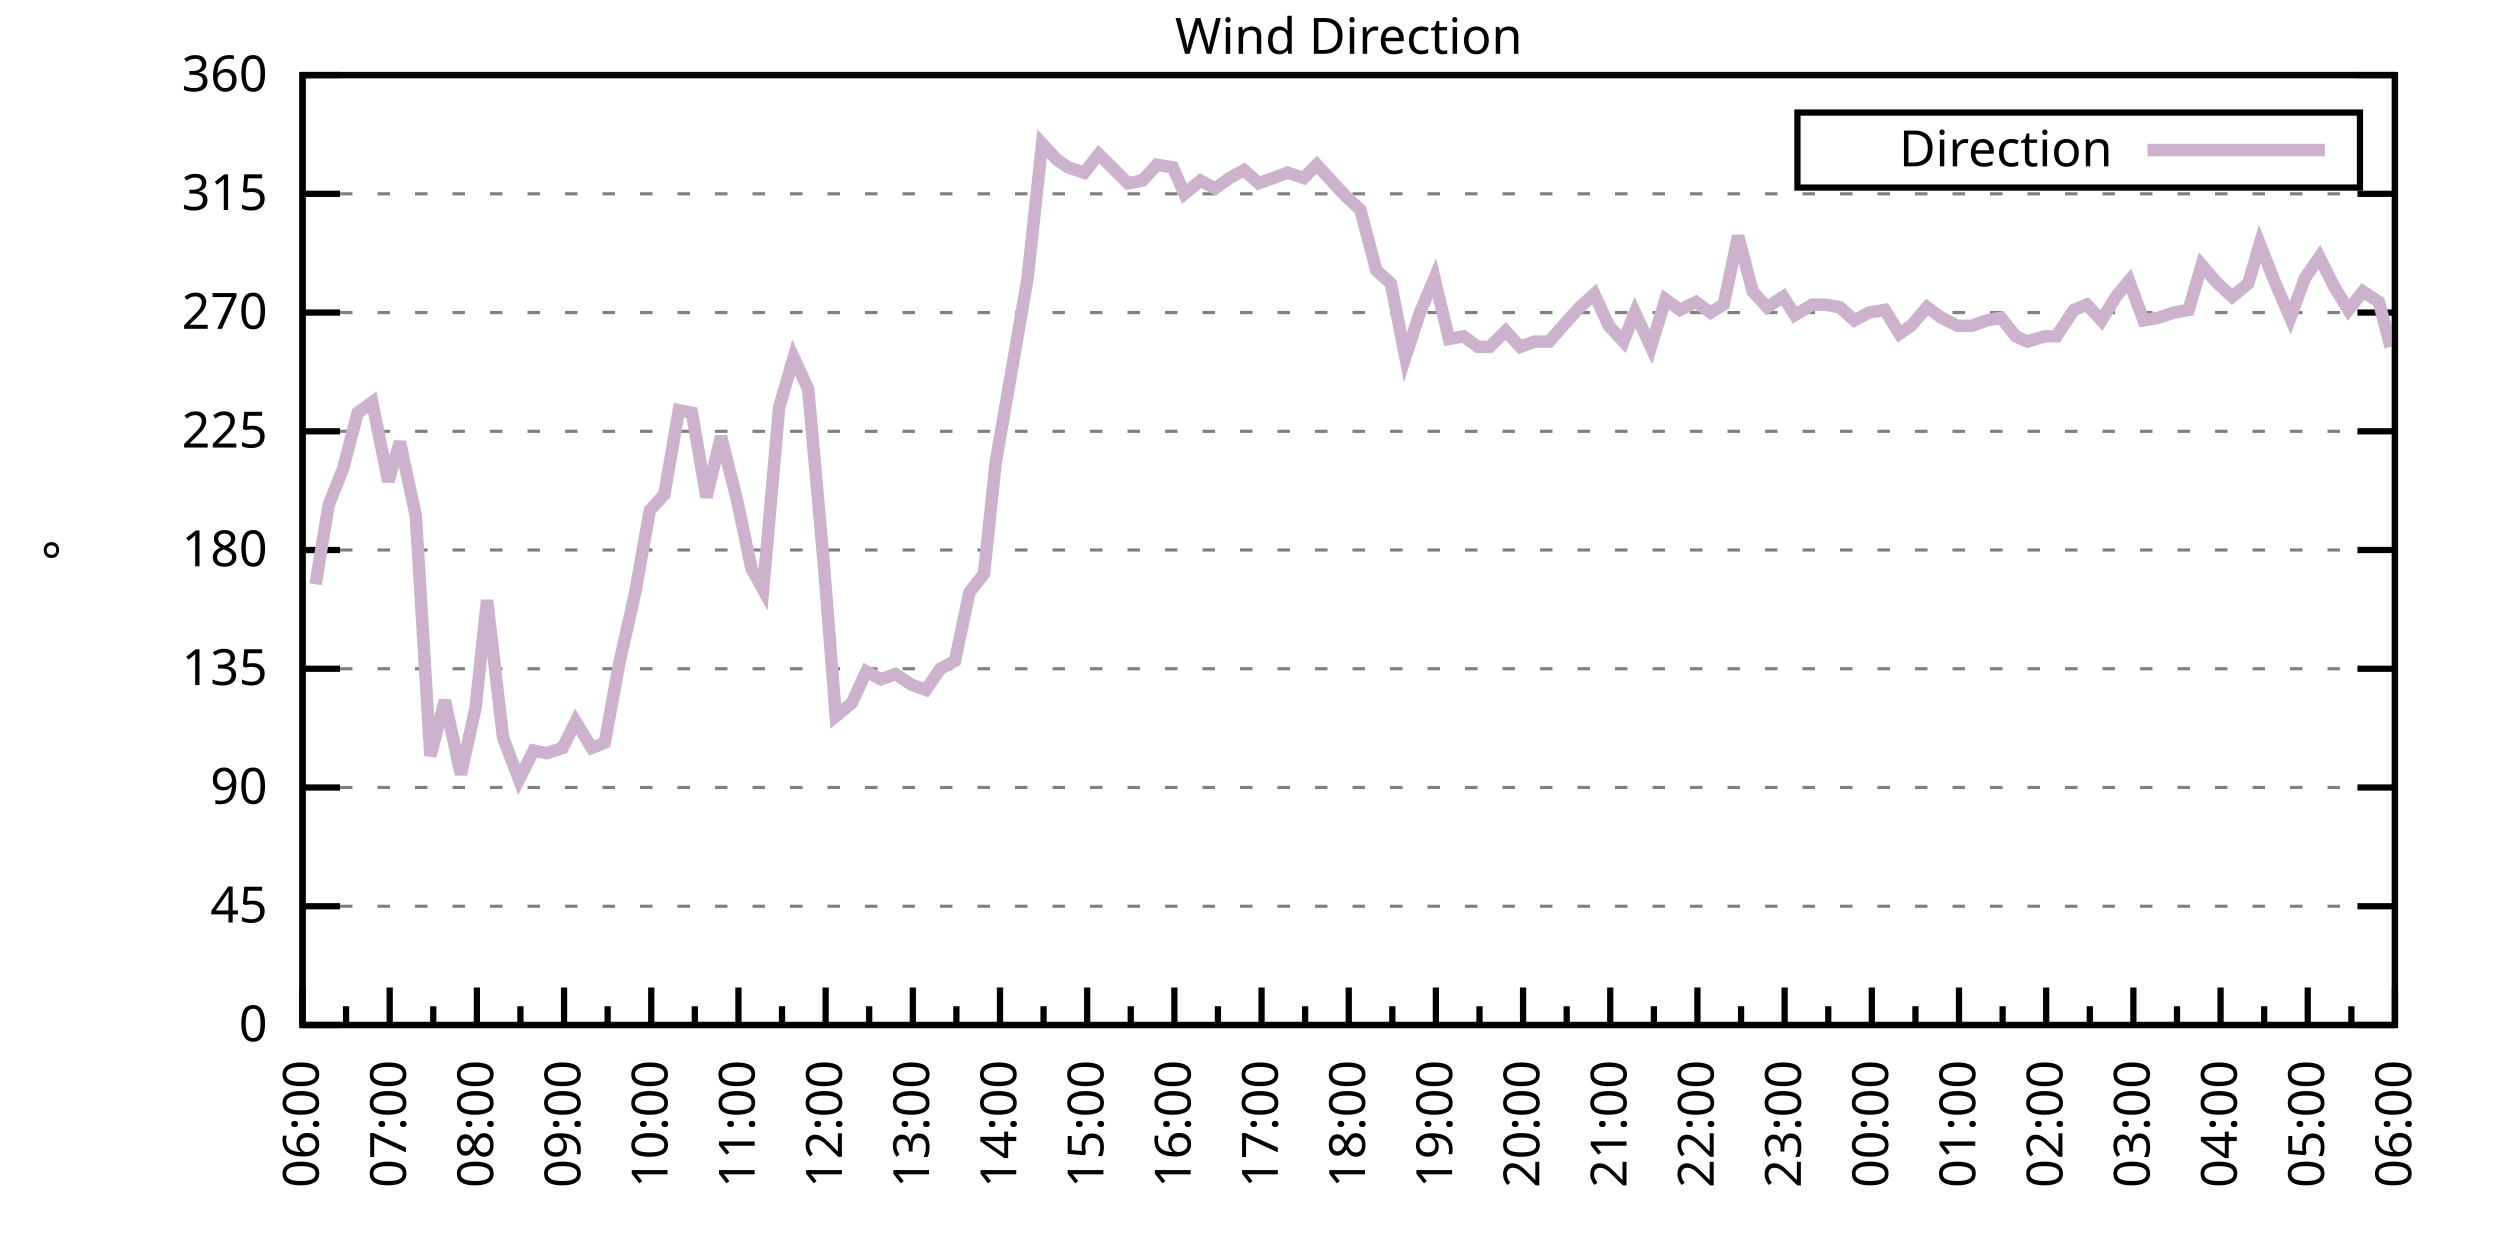
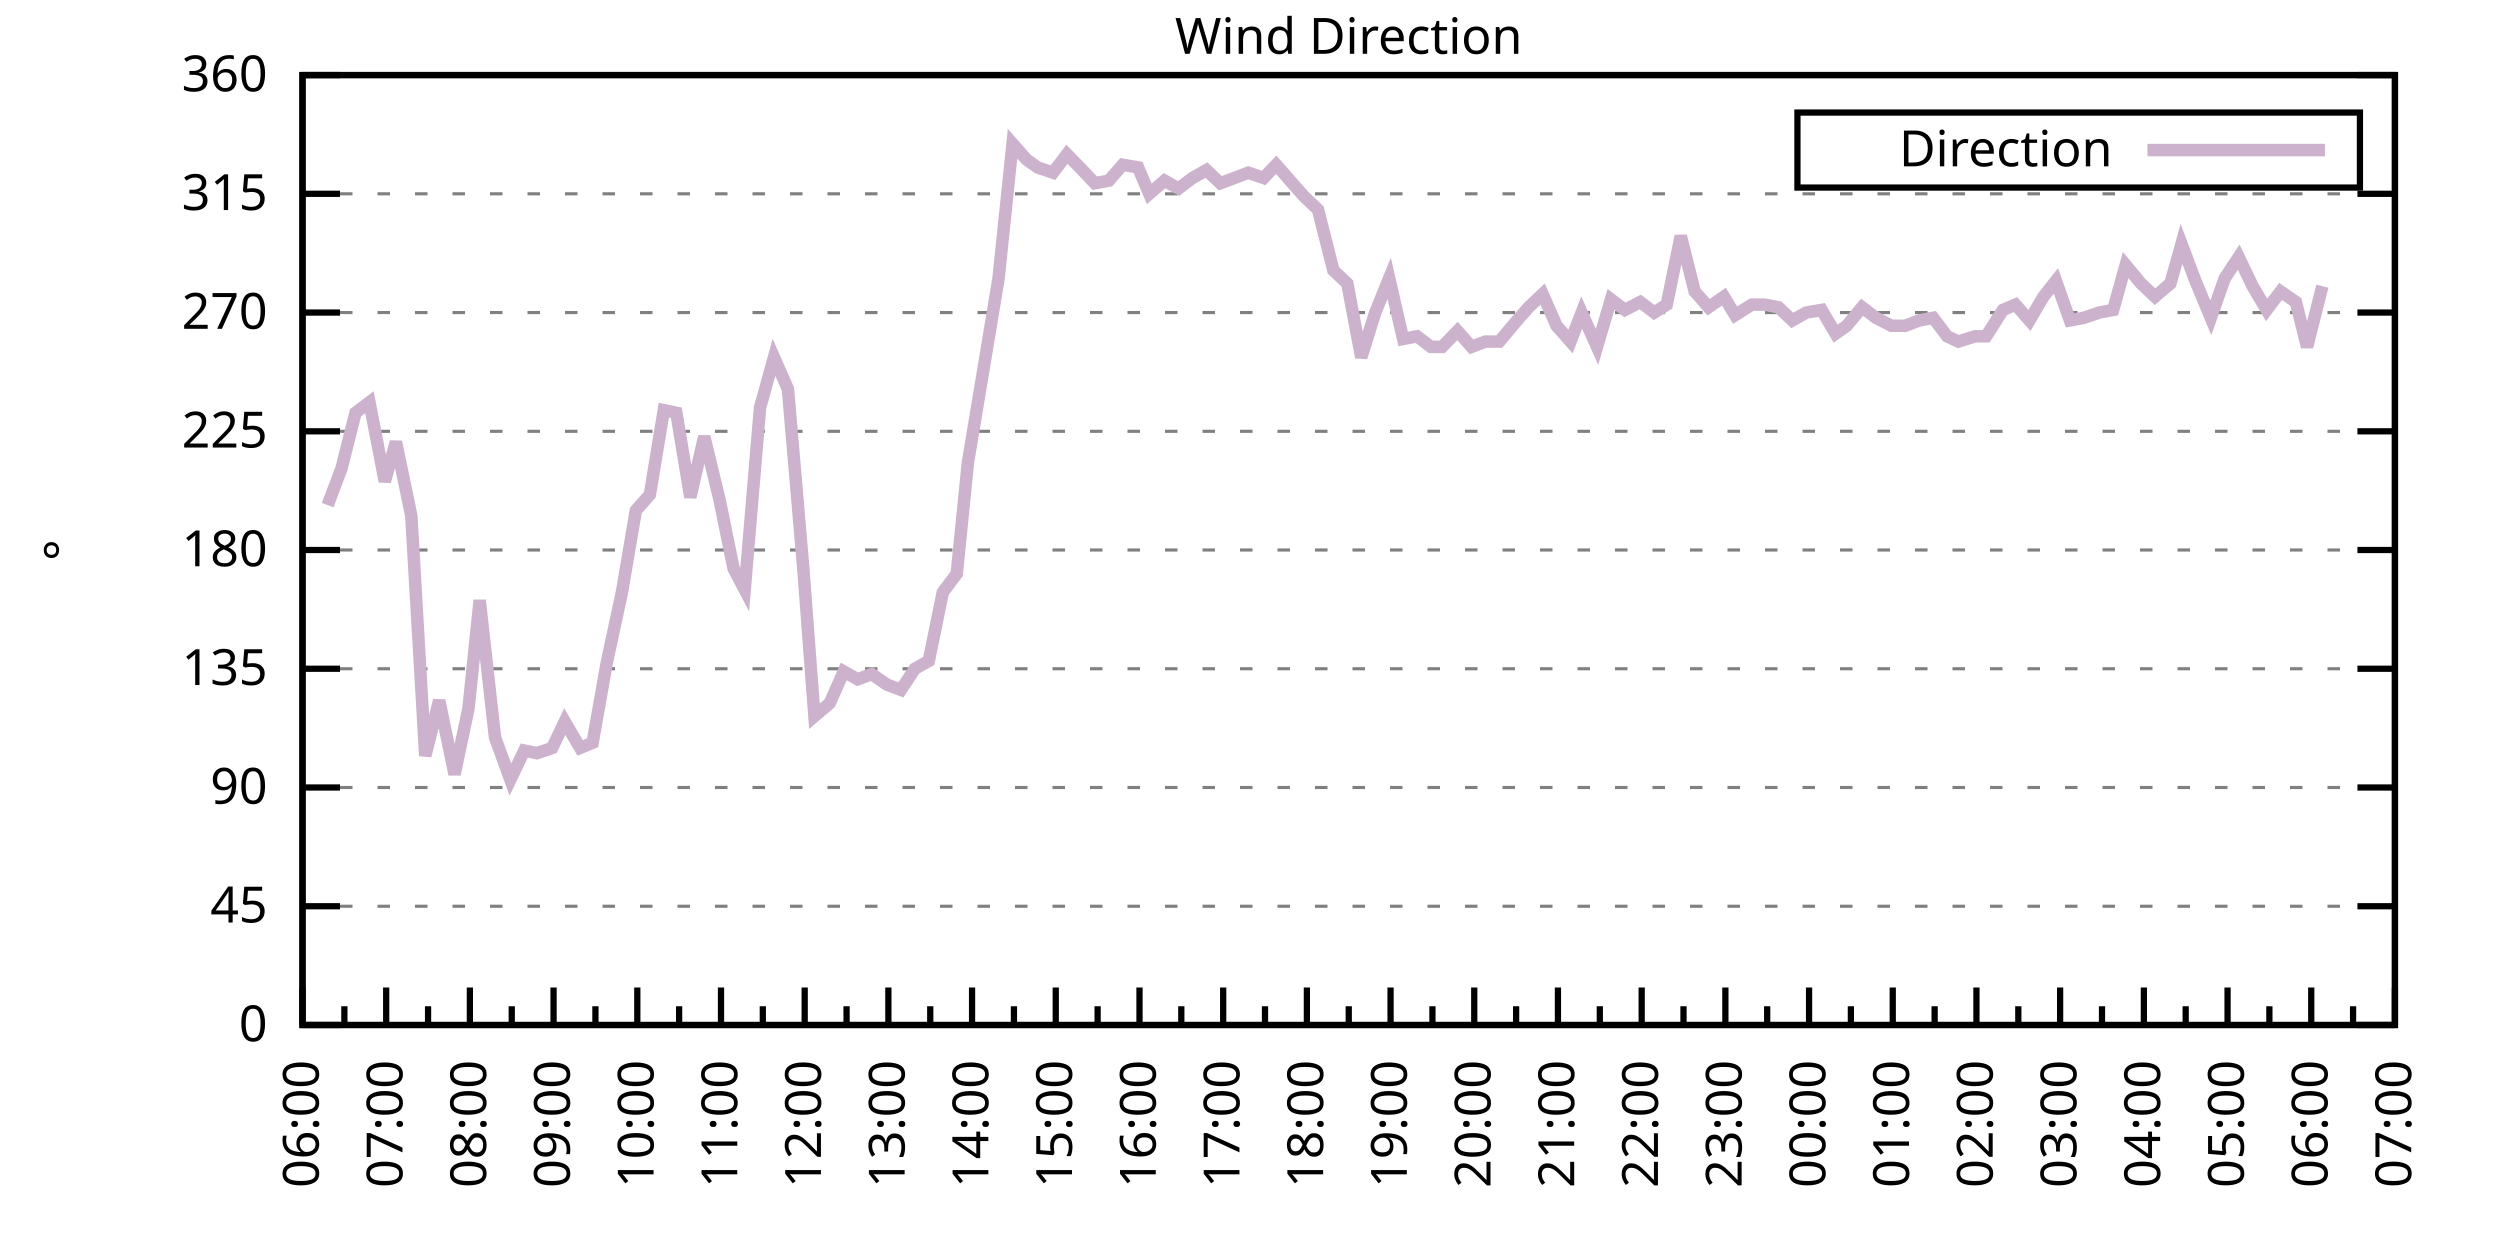
<svg xmlns="http://www.w3.org/2000/svg" xmlns:xlink="http://www.w3.org/1999/xlink" width="400" height="200" viewBox="0 0 400 200">
  <g id="gnuplot_canvas">
    <rect x="0" y="0" width="400" height="200" fill="none" />
    <defs>
      <circle id="gpDot" r="0.5" stroke-width="0.5" stroke="currentColor" />
      <path id="gpPt0" stroke-width="0.333" stroke="currentColor" d="M-1,0 h2 M0,-1 v2" />
      <path id="gpPt1" stroke-width="0.333" stroke="currentColor" d="M-1,-1 L1,1 M1,-1 L-1,1" />
      <path id="gpPt2" stroke-width="0.333" stroke="currentColor" d="M-1,0 L1,0 M0,-1 L0,1 M-1,-1 L1,1 M-1,1 L1,-1" />
      <rect id="gpPt3" stroke-width="0.333" stroke="currentColor" x="-1" y="-1" width="2" height="2" />
      <rect id="gpPt4" stroke-width="0.333" stroke="currentColor" fill="currentColor" x="-1" y="-1" width="2" height="2" />
      <circle id="gpPt5" stroke-width="0.333" stroke="currentColor" cx="0" cy="0" r="1" />
      <use xlink:href="#gpPt5" id="gpPt6" fill="currentColor" stroke="none" />
      <path id="gpPt7" stroke-width="0.333" stroke="currentColor" d="M0,-1.33 L-1.33,0.67 L1.33,0.67 z" />
      <use xlink:href="#gpPt7" id="gpPt8" fill="currentColor" stroke="none" />
      <use xlink:href="#gpPt7" id="gpPt9" stroke="currentColor" transform="rotate(180)" />
      <use xlink:href="#gpPt9" id="gpPt10" fill="currentColor" stroke="none" />
      <use xlink:href="#gpPt3" id="gpPt11" stroke="currentColor" transform="rotate(45)" />
      <use xlink:href="#gpPt11" id="gpPt12" fill="currentColor" stroke="none" />
      <path id="gpPt13" stroke-width="0.333" stroke="currentColor" d="M0,1.330 L1.265,0.411 L0.782,-1.067 L-0.782,-1.076 L-1.265,0.411 z" />
      <use xlink:href="#gpPt13" id="gpPt14" fill="currentColor" stroke="none" />
      <filter id="textbox" filterUnits="objectBoundingBox" x="0" y="0" height="1" width="1">
        <feFlood flood-color="white" flood-opacity="1" result="bgnd" />
        <feComposite in="SourceGraphic" in2="bgnd" operator="atop" />
      </filter>
      <filter id="greybox" filterUnits="objectBoundingBox" x="0" y="0" height="1" width="1">
        <feFlood flood-color="lightgrey" flood-opacity="1" result="grey" />
        <feComposite in="SourceGraphic" in2="grey" operator="atop" />
      </filter>
    </defs>
    <g fill="none" color="white" stroke="currentColor" stroke-width="1.00" stroke-linecap="butt" stroke-linejoin="miter">
</g>
    <g fill="none" color="black" stroke="currentColor" stroke-width="1.00" stroke-linecap="butt" stroke-linejoin="miter">
      <g stroke="none" shape-rendering="crispEdges">
        <polygon fill="rgb(255, 255, 255)" points="48.40,164.00 383.18,164.00 383.18,12.02 48.40,12.02 " />
      </g>
    </g>
    <g fill="none" color="black" stroke="currentColor" stroke-width="1.00" stroke-linecap="butt" stroke-linejoin="miter">
</g>
    <g fill="none" color="black" stroke="black" stroke-width="0.50" stroke-linecap="butt" stroke-linejoin="miter">
</g>
    <g fill="none" color="gray" stroke="currentColor" stroke-width="0.50" stroke-linecap="butt" stroke-linejoin="miter">
      <path stroke="gray" stroke-dasharray="2,4" class="gridline" d="M48.40,164.00 L383.19,164.00  " />
    </g>
    <g fill="none" color="gray" stroke="gray" stroke-width="1.00" stroke-linecap="butt" stroke-linejoin="miter">
</g>
    <g fill="none" color="black" stroke="currentColor" stroke-width="1.00" stroke-linecap="butt" stroke-linejoin="miter">
      <path stroke="black" d="M48.40,164.00 L54.40,164.00 M383.19,164.00 L377.19,164.00  " />
      <g transform="translate(42.80,166.60)" stroke="none" fill="black" font-family="Sans" font-size="8.00" text-anchor="end">
        <text>
          <tspan font-family="Sans"> 0</tspan>
        </text>
      </g>
    </g>
    <g fill="none" color="black" stroke="currentColor" stroke-width="1.00" stroke-linecap="butt" stroke-linejoin="miter">
</g>
    <g fill="none" color="black" stroke="black" stroke-width="0.50" stroke-linecap="butt" stroke-linejoin="miter">
</g>
    <g fill="none" color="gray" stroke="currentColor" stroke-width="0.50" stroke-linecap="butt" stroke-linejoin="miter">
      <path stroke="gray" stroke-dasharray="2,4" class="gridline" d="M48.40,145.00 L383.19,145.00  " />
    </g>
    <g fill="none" color="gray" stroke="gray" stroke-width="1.00" stroke-linecap="butt" stroke-linejoin="miter">
</g>
    <g fill="none" color="black" stroke="currentColor" stroke-width="1.00" stroke-linecap="butt" stroke-linejoin="miter">
      <path stroke="black" d="M48.40,145.00 L54.40,145.00 M383.19,145.00 L377.19,145.00  " />
      <g transform="translate(42.80,147.60)" stroke="none" fill="black" font-family="Sans" font-size="8.00" text-anchor="end">
        <text>
          <tspan font-family="Sans"> 45</tspan>
        </text>
      </g>
    </g>
    <g fill="none" color="black" stroke="currentColor" stroke-width="1.00" stroke-linecap="butt" stroke-linejoin="miter">
</g>
    <g fill="none" color="black" stroke="black" stroke-width="0.50" stroke-linecap="butt" stroke-linejoin="miter">
</g>
    <g fill="none" color="gray" stroke="currentColor" stroke-width="0.50" stroke-linecap="butt" stroke-linejoin="miter">
      <path stroke="gray" stroke-dasharray="2,4" class="gridline" d="M48.40,126.00 L383.19,126.00  " />
    </g>
    <g fill="none" color="gray" stroke="gray" stroke-width="1.00" stroke-linecap="butt" stroke-linejoin="miter">
</g>
    <g fill="none" color="black" stroke="currentColor" stroke-width="1.00" stroke-linecap="butt" stroke-linejoin="miter">
      <path stroke="black" d="M48.40,126.00 L54.40,126.00 M383.19,126.00 L377.19,126.00  " />
      <g transform="translate(42.80,128.60)" stroke="none" fill="black" font-family="Sans" font-size="8.00" text-anchor="end">
        <text>
          <tspan font-family="Sans"> 90</tspan>
        </text>
      </g>
    </g>
    <g fill="none" color="black" stroke="currentColor" stroke-width="1.00" stroke-linecap="butt" stroke-linejoin="miter">
</g>
    <g fill="none" color="black" stroke="black" stroke-width="0.50" stroke-linecap="butt" stroke-linejoin="miter">
</g>
    <g fill="none" color="gray" stroke="currentColor" stroke-width="0.50" stroke-linecap="butt" stroke-linejoin="miter">
      <path stroke="gray" stroke-dasharray="2,4" class="gridline" d="M48.40,107.00 L383.19,107.00  " />
    </g>
    <g fill="none" color="gray" stroke="gray" stroke-width="1.00" stroke-linecap="butt" stroke-linejoin="miter">
</g>
    <g fill="none" color="black" stroke="currentColor" stroke-width="1.00" stroke-linecap="butt" stroke-linejoin="miter">
      <path stroke="black" d="M48.40,107.00 L54.40,107.00 M383.19,107.00 L377.19,107.00  " />
      <g transform="translate(42.80,109.60)" stroke="none" fill="black" font-family="Sans" font-size="8.00" text-anchor="end">
        <text>
          <tspan font-family="Sans"> 135</tspan>
        </text>
      </g>
    </g>
    <g fill="none" color="black" stroke="currentColor" stroke-width="1.00" stroke-linecap="butt" stroke-linejoin="miter">
</g>
    <g fill="none" color="black" stroke="black" stroke-width="0.50" stroke-linecap="butt" stroke-linejoin="miter">
</g>
    <g fill="none" color="gray" stroke="currentColor" stroke-width="0.50" stroke-linecap="butt" stroke-linejoin="miter">
      <path stroke="gray" stroke-dasharray="2,4" class="gridline" d="M48.40,88.00 L383.19,88.00  " />
    </g>
    <g fill="none" color="gray" stroke="gray" stroke-width="1.00" stroke-linecap="butt" stroke-linejoin="miter">
</g>
    <g fill="none" color="black" stroke="currentColor" stroke-width="1.00" stroke-linecap="butt" stroke-linejoin="miter">
      <path stroke="black" d="M48.40,88.00 L54.40,88.00 M383.19,88.00 L377.19,88.00  " />
      <g transform="translate(42.80,90.60)" stroke="none" fill="black" font-family="Sans" font-size="8.00" text-anchor="end">
        <text>
          <tspan font-family="Sans"> 180</tspan>
        </text>
      </g>
    </g>
    <g fill="none" color="black" stroke="currentColor" stroke-width="1.00" stroke-linecap="butt" stroke-linejoin="miter">
</g>
    <g fill="none" color="black" stroke="black" stroke-width="0.50" stroke-linecap="butt" stroke-linejoin="miter">
</g>
    <g fill="none" color="gray" stroke="currentColor" stroke-width="0.50" stroke-linecap="butt" stroke-linejoin="miter">
      <path stroke="gray" stroke-dasharray="2,4" class="gridline" d="M48.40,69.01 L383.19,69.01  " />
    </g>
    <g fill="none" color="gray" stroke="gray" stroke-width="1.00" stroke-linecap="butt" stroke-linejoin="miter">
</g>
    <g fill="none" color="black" stroke="currentColor" stroke-width="1.00" stroke-linecap="butt" stroke-linejoin="miter">
      <path stroke="black" d="M48.40,69.01 L54.40,69.01 M383.19,69.01 L377.19,69.01  " />
      <g transform="translate(42.80,71.61)" stroke="none" fill="black" font-family="Sans" font-size="8.00" text-anchor="end">
        <text>
          <tspan font-family="Sans"> 225</tspan>
        </text>
      </g>
    </g>
    <g fill="none" color="black" stroke="currentColor" stroke-width="1.00" stroke-linecap="butt" stroke-linejoin="miter">
</g>
    <g fill="none" color="black" stroke="black" stroke-width="0.50" stroke-linecap="butt" stroke-linejoin="miter">
</g>
    <g fill="none" color="gray" stroke="currentColor" stroke-width="0.50" stroke-linecap="butt" stroke-linejoin="miter">
      <path stroke="gray" stroke-dasharray="2,4" class="gridline" d="M48.40,50.01 L383.19,50.01  " />
    </g>
    <g fill="none" color="gray" stroke="gray" stroke-width="1.00" stroke-linecap="butt" stroke-linejoin="miter">
</g>
    <g fill="none" color="black" stroke="currentColor" stroke-width="1.00" stroke-linecap="butt" stroke-linejoin="miter">
      <path stroke="black" d="M48.40,50.01 L54.40,50.01 M383.19,50.01 L377.19,50.01  " />
      <g transform="translate(42.80,52.61)" stroke="none" fill="black" font-family="Sans" font-size="8.00" text-anchor="end">
        <text>
          <tspan font-family="Sans"> 270</tspan>
        </text>
      </g>
    </g>
    <g fill="none" color="black" stroke="currentColor" stroke-width="1.00" stroke-linecap="butt" stroke-linejoin="miter">
</g>
    <g fill="none" color="black" stroke="black" stroke-width="0.50" stroke-linecap="butt" stroke-linejoin="miter">
</g>
    <g fill="none" color="gray" stroke="currentColor" stroke-width="0.50" stroke-linecap="butt" stroke-linejoin="miter">
      <path stroke="gray" stroke-dasharray="2,4" class="gridline" d="M48.40,31.01 L383.19,31.01  " />
    </g>
    <g fill="none" color="gray" stroke="gray" stroke-width="1.00" stroke-linecap="butt" stroke-linejoin="miter">
</g>
    <g fill="none" color="black" stroke="currentColor" stroke-width="1.00" stroke-linecap="butt" stroke-linejoin="miter">
      <path stroke="black" d="M48.40,31.01 L54.40,31.01 M383.19,31.01 L377.19,31.01  " />
      <g transform="translate(42.80,33.61)" stroke="none" fill="black" font-family="Sans" font-size="8.00" text-anchor="end">
        <text>
          <tspan font-family="Sans"> 315</tspan>
        </text>
      </g>
    </g>
    <g fill="none" color="black" stroke="currentColor" stroke-width="1.00" stroke-linecap="butt" stroke-linejoin="miter">
</g>
    <g fill="none" color="black" stroke="black" stroke-width="0.50" stroke-linecap="butt" stroke-linejoin="miter">
</g>
    <g fill="none" color="gray" stroke="currentColor" stroke-width="0.50" stroke-linecap="butt" stroke-linejoin="miter">
      <path stroke="gray" stroke-dasharray="2,4" class="gridline" d="M48.40,12.01 L383.19,12.01  " />
    </g>
    <g fill="none" color="gray" stroke="gray" stroke-width="1.00" stroke-linecap="butt" stroke-linejoin="miter">
</g>
    <g fill="none" color="black" stroke="currentColor" stroke-width="1.00" stroke-linecap="butt" stroke-linejoin="miter">
      <path stroke="black" d="M48.40,12.01 L54.40,12.01 M383.19,12.01 L377.19,12.01  " />
      <g transform="translate(42.80,14.61)" stroke="none" fill="black" font-family="Sans" font-size="8.00" text-anchor="end">
        <text>
          <tspan font-family="Sans"> 360</tspan>
        </text>
      </g>
    </g>
    <g fill="none" color="black" stroke="currentColor" stroke-width="1.00" stroke-linecap="butt" stroke-linejoin="miter">
      <path stroke="black" d="M48.40,164.00 L48.40,158.00  " />
      <g transform="translate(51.00,169.60) rotate(270)" stroke="none" fill="black" font-family="Sans" font-size="8.00" text-anchor="end">
        <text>
          <tspan font-family="Sans">06:00</tspan>
        </text>
      </g>
    </g>
    <g fill="none" color="black" stroke="currentColor" stroke-width="1.00" stroke-linecap="butt" stroke-linejoin="miter">
-       <path stroke="black" d="M55.37,164.00 L55.37,161.00 M62.35,164.00 L62.35,158.00  " />
-       <g transform="translate(64.95,169.60) rotate(270)" stroke="none" fill="black" font-family="Sans" font-size="8.00" text-anchor="end">
+       <path stroke="black" d="M55.10,164.00 L55.10,161.00 M61.79,164.00 L61.79,158.00  " />
+       <g transform="translate(64.39,169.60) rotate(270)" stroke="none" fill="black" font-family="Sans" font-size="8.00" text-anchor="end">
        <text>
          <tspan font-family="Sans">07:00</tspan>
        </text>
      </g>
    </g>
    <g fill="none" color="black" stroke="currentColor" stroke-width="1.00" stroke-linecap="butt" stroke-linejoin="miter">
-       <path stroke="black" d="M69.32,164.00 L69.32,161.00 M76.30,164.00 L76.30,158.00  " />
-       <g transform="translate(78.90,169.60) rotate(270)" stroke="none" fill="black" font-family="Sans" font-size="8.00" text-anchor="end">
+       <path stroke="black" d="M68.49,164.00 L68.49,161.00 M75.18,164.00 L75.18,158.00  " />
+       <g transform="translate(77.78,169.60) rotate(270)" stroke="none" fill="black" font-family="Sans" font-size="8.00" text-anchor="end">
        <text>
          <tspan font-family="Sans">08:00</tspan>
        </text>
      </g>
    </g>
    <g fill="none" color="black" stroke="currentColor" stroke-width="1.00" stroke-linecap="butt" stroke-linejoin="miter">
-       <path stroke="black" d="M83.27,164.00 L83.27,161.00 M90.25,164.00 L90.25,158.00  " />
-       <g transform="translate(92.85,169.60) rotate(270)" stroke="none" fill="black" font-family="Sans" font-size="8.00" text-anchor="end">
+       <path stroke="black" d="M81.88,164.00 L81.88,161.00 M88.57,164.00 L88.57,158.00  " />
+       <g transform="translate(91.17,169.60) rotate(270)" stroke="none" fill="black" font-family="Sans" font-size="8.00" text-anchor="end">
        <text>
          <tspan font-family="Sans">09:00</tspan>
        </text>
      </g>
    </g>
    <g fill="none" color="black" stroke="currentColor" stroke-width="1.00" stroke-linecap="butt" stroke-linejoin="miter">
-       <path stroke="black" d="M97.22,164.00 L97.22,161.00 M104.20,164.00 L104.20,158.00  " />
-       <g transform="translate(106.80,169.60) rotate(270)" stroke="none" fill="black" font-family="Sans" font-size="8.00" text-anchor="end">
+       <path stroke="black" d="M95.27,164.00 L95.27,161.00 M101.97,164.00 L101.97,158.00  " />
+       <g transform="translate(104.57,169.60) rotate(270)" stroke="none" fill="black" font-family="Sans" font-size="8.00" text-anchor="end">
        <text>
          <tspan font-family="Sans">10:00</tspan>
        </text>
      </g>
    </g>
    <g fill="none" color="black" stroke="currentColor" stroke-width="1.00" stroke-linecap="butt" stroke-linejoin="miter">
-       <path stroke="black" d="M111.17,164.00 L111.17,161.00 M118.15,164.00 L118.15,158.00  " />
-       <g transform="translate(120.75,169.60) rotate(270)" stroke="none" fill="black" font-family="Sans" font-size="8.00" text-anchor="end">
+       <path stroke="black" d="M108.66,164.00 L108.66,161.00 M115.36,164.00 L115.36,158.00  " />
+       <g transform="translate(117.96,169.60) rotate(270)" stroke="none" fill="black" font-family="Sans" font-size="8.00" text-anchor="end">
        <text>
          <tspan font-family="Sans">11:00</tspan>
        </text>
      </g>
    </g>
    <g fill="none" color="black" stroke="currentColor" stroke-width="1.00" stroke-linecap="butt" stroke-linejoin="miter">
-       <path stroke="black" d="M125.12,164.00 L125.12,161.00 M132.10,164.00 L132.10,158.00  " />
-       <g transform="translate(134.70,169.60) rotate(270)" stroke="none" fill="black" font-family="Sans" font-size="8.00" text-anchor="end">
+       <path stroke="black" d="M122.05,164.00 L122.05,161.00 M128.75,164.00 L128.75,158.00  " />
+       <g transform="translate(131.35,169.60) rotate(270)" stroke="none" fill="black" font-family="Sans" font-size="8.00" text-anchor="end">
        <text>
          <tspan font-family="Sans">12:00</tspan>
        </text>
      </g>
    </g>
    <g fill="none" color="black" stroke="currentColor" stroke-width="1.00" stroke-linecap="butt" stroke-linejoin="miter">
-       <path stroke="black" d="M139.07,164.00 L139.07,161.00 M146.05,164.00 L146.05,158.00  " />
-       <g transform="translate(148.65,169.60) rotate(270)" stroke="none" fill="black" font-family="Sans" font-size="8.00" text-anchor="end">
+       <path stroke="black" d="M135.45,164.00 L135.45,161.00 M142.14,164.00 L142.14,158.00  " />
+       <g transform="translate(144.74,169.60) rotate(270)" stroke="none" fill="black" font-family="Sans" font-size="8.00" text-anchor="end">
        <text>
          <tspan font-family="Sans">13:00</tspan>
        </text>
      </g>
    </g>
    <g fill="none" color="black" stroke="currentColor" stroke-width="1.00" stroke-linecap="butt" stroke-linejoin="miter">
-       <path stroke="black" d="M153.02,164.00 L153.02,161.00 M160.00,164.00 L160.00,158.00  " />
-       <g transform="translate(162.60,169.60) rotate(270)" stroke="none" fill="black" font-family="Sans" font-size="8.00" text-anchor="end">
+       <path stroke="black" d="M148.84,164.00 L148.84,161.00 M155.53,164.00 L155.53,158.00  " />
+       <g transform="translate(158.13,169.60) rotate(270)" stroke="none" fill="black" font-family="Sans" font-size="8.00" text-anchor="end">
        <text>
          <tspan font-family="Sans">14:00</tspan>
        </text>
      </g>
    </g>
    <g fill="none" color="black" stroke="currentColor" stroke-width="1.00" stroke-linecap="butt" stroke-linejoin="miter">
-       <path stroke="black" d="M166.97,164.00 L166.97,161.00 M173.95,164.00 L173.95,158.00  " />
-       <g transform="translate(176.55,169.60) rotate(270)" stroke="none" fill="black" font-family="Sans" font-size="8.00" text-anchor="end">
+       <path stroke="black" d="M162.23,164.00 L162.23,161.00 M168.92,164.00 L168.92,158.00  " />
+       <g transform="translate(171.52,169.60) rotate(270)" stroke="none" fill="black" font-family="Sans" font-size="8.00" text-anchor="end">
        <text>
          <tspan font-family="Sans">15:00</tspan>
        </text>
      </g>
    </g>
    <g fill="none" color="black" stroke="currentColor" stroke-width="1.00" stroke-linecap="butt" stroke-linejoin="miter">
-       <path stroke="black" d="M180.92,164.00 L180.92,161.00 M187.90,164.00 L187.90,158.00  " />
-       <g transform="translate(190.50,169.60) rotate(270)" stroke="none" fill="black" font-family="Sans" font-size="8.00" text-anchor="end">
+       <path stroke="black" d="M175.62,164.00 L175.62,161.00 M182.32,164.00 L182.32,158.00  " />
+       <g transform="translate(184.92,169.60) rotate(270)" stroke="none" fill="black" font-family="Sans" font-size="8.00" text-anchor="end">
        <text>
          <tspan font-family="Sans">16:00</tspan>
        </text>
      </g>
    </g>
    <g fill="none" color="black" stroke="currentColor" stroke-width="1.00" stroke-linecap="butt" stroke-linejoin="miter">
-       <path stroke="black" d="M194.87,164.00 L194.87,161.00 M201.85,164.00 L201.85,158.00  " />
-       <g transform="translate(204.45,169.60) rotate(270)" stroke="none" fill="black" font-family="Sans" font-size="8.00" text-anchor="end">
+       <path stroke="black" d="M189.01,164.00 L189.01,161.00 M195.71,164.00 L195.71,158.00  " />
+       <g transform="translate(198.31,169.60) rotate(270)" stroke="none" fill="black" font-family="Sans" font-size="8.00" text-anchor="end">
        <text>
          <tspan font-family="Sans">17:00</tspan>
        </text>
      </g>
    </g>
    <g fill="none" color="black" stroke="currentColor" stroke-width="1.00" stroke-linecap="butt" stroke-linejoin="miter">
-       <path stroke="black" d="M208.82,164.00 L208.82,161.00 M215.80,164.00 L215.80,158.00  " />
-       <g transform="translate(218.40,169.60) rotate(270)" stroke="none" fill="black" font-family="Sans" font-size="8.00" text-anchor="end">
+       <path stroke="black" d="M202.40,164.00 L202.40,161.00 M209.10,164.00 L209.10,158.00  " />
+       <g transform="translate(211.70,169.60) rotate(270)" stroke="none" fill="black" font-family="Sans" font-size="8.00" text-anchor="end">
        <text>
          <tspan font-family="Sans">18:00</tspan>
        </text>
      </g>
    </g>
    <g fill="none" color="black" stroke="currentColor" stroke-width="1.00" stroke-linecap="butt" stroke-linejoin="miter">
-       <path stroke="black" d="M222.77,164.00 L222.77,161.00 M229.74,164.00 L229.74,158.00  " />
-       <g transform="translate(232.34,169.60) rotate(270)" stroke="none" fill="black" font-family="Sans" font-size="8.00" text-anchor="end">
+       <path stroke="black" d="M215.80,164.00 L215.80,161.00 M222.49,164.00 L222.49,158.00  " />
+       <g transform="translate(225.09,169.60) rotate(270)" stroke="none" fill="black" font-family="Sans" font-size="8.00" text-anchor="end">
        <text>
          <tspan font-family="Sans">19:00</tspan>
        </text>
      </g>
    </g>
    <g fill="none" color="black" stroke="currentColor" stroke-width="1.00" stroke-linecap="butt" stroke-linejoin="miter">
-       <path stroke="black" d="M236.72,164.00 L236.72,161.00 M243.69,164.00 L243.69,158.00  " />
-       <g transform="translate(246.29,169.60) rotate(270)" stroke="none" fill="black" font-family="Sans" font-size="8.00" text-anchor="end">
+       <path stroke="black" d="M229.19,164.00 L229.19,161.00 M235.88,164.00 L235.88,158.00  " />
+       <g transform="translate(238.48,169.60) rotate(270)" stroke="none" fill="black" font-family="Sans" font-size="8.00" text-anchor="end">
        <text>
          <tspan font-family="Sans">20:00</tspan>
        </text>
      </g>
    </g>
    <g fill="none" color="black" stroke="currentColor" stroke-width="1.00" stroke-linecap="butt" stroke-linejoin="miter">
-       <path stroke="black" d="M250.67,164.00 L250.67,161.00 M257.64,164.00 L257.64,158.00  " />
-       <g transform="translate(260.24,169.60) rotate(270)" stroke="none" fill="black" font-family="Sans" font-size="8.00" text-anchor="end">
+       <path stroke="black" d="M242.58,164.00 L242.58,161.00 M249.27,164.00 L249.27,158.00  " />
+       <g transform="translate(251.87,169.60) rotate(270)" stroke="none" fill="black" font-family="Sans" font-size="8.00" text-anchor="end">
        <text>
          <tspan font-family="Sans">21:00</tspan>
        </text>
      </g>
    </g>
    <g fill="none" color="black" stroke="currentColor" stroke-width="1.00" stroke-linecap="butt" stroke-linejoin="miter">
-       <path stroke="black" d="M264.62,164.00 L264.62,161.00 M271.59,164.00 L271.59,158.00  " />
-       <g transform="translate(274.19,169.60) rotate(270)" stroke="none" fill="black" font-family="Sans" font-size="8.00" text-anchor="end">
+       <path stroke="black" d="M255.97,164.00 L255.97,161.00 M262.67,164.00 L262.67,158.00  " />
+       <g transform="translate(265.27,169.60) rotate(270)" stroke="none" fill="black" font-family="Sans" font-size="8.00" text-anchor="end">
        <text>
          <tspan font-family="Sans">22:00</tspan>
        </text>
      </g>
    </g>
    <g fill="none" color="black" stroke="currentColor" stroke-width="1.00" stroke-linecap="butt" stroke-linejoin="miter">
-       <path stroke="black" d="M278.57,164.00 L278.57,161.00 M285.54,164.00 L285.54,158.00  " />
-       <g transform="translate(288.14,169.60) rotate(270)" stroke="none" fill="black" font-family="Sans" font-size="8.00" text-anchor="end">
+       <path stroke="black" d="M269.36,164.00 L269.36,161.00 M276.06,164.00 L276.06,158.00  " />
+       <g transform="translate(278.66,169.60) rotate(270)" stroke="none" fill="black" font-family="Sans" font-size="8.00" text-anchor="end">
        <text>
          <tspan font-family="Sans">23:00</tspan>
        </text>
      </g>
    </g>
    <g fill="none" color="black" stroke="currentColor" stroke-width="1.00" stroke-linecap="butt" stroke-linejoin="miter">
-       <path stroke="black" d="M292.52,164.00 L292.52,161.00 M299.49,164.00 L299.49,158.00  " />
-       <g transform="translate(302.09,169.60) rotate(270)" stroke="none" fill="black" font-family="Sans" font-size="8.00" text-anchor="end">
+       <path stroke="black" d="M282.75,164.00 L282.75,161.00 M289.45,164.00 L289.45,158.00  " />
+       <g transform="translate(292.05,169.60) rotate(270)" stroke="none" fill="black" font-family="Sans" font-size="8.00" text-anchor="end">
        <text>
          <tspan font-family="Sans">00:00</tspan>
        </text>
      </g>
    </g>
    <g fill="none" color="black" stroke="currentColor" stroke-width="1.00" stroke-linecap="butt" stroke-linejoin="miter">
-       <path stroke="black" d="M306.47,164.00 L306.47,161.00 M313.44,164.00 L313.44,158.00  " />
-       <g transform="translate(316.04,169.60) rotate(270)" stroke="none" fill="black" font-family="Sans" font-size="8.00" text-anchor="end">
+       <path stroke="black" d="M296.14,164.00 L296.14,161.00 M302.84,164.00 L302.84,158.00  " />
+       <g transform="translate(305.44,169.60) rotate(270)" stroke="none" fill="black" font-family="Sans" font-size="8.00" text-anchor="end">
        <text>
          <tspan font-family="Sans">01:00</tspan>
        </text>
      </g>
    </g>
    <g fill="none" color="black" stroke="currentColor" stroke-width="1.00" stroke-linecap="butt" stroke-linejoin="miter">
-       <path stroke="black" d="M320.42,164.00 L320.42,161.00 M327.39,164.00 L327.39,158.00  " />
-       <g transform="translate(329.99,169.60) rotate(270)" stroke="none" fill="black" font-family="Sans" font-size="8.00" text-anchor="end">
+       <path stroke="black" d="M309.54,164.00 L309.54,161.00 M316.23,164.00 L316.23,158.00  " />
+       <g transform="translate(318.83,169.60) rotate(270)" stroke="none" fill="black" font-family="Sans" font-size="8.00" text-anchor="end">
        <text>
          <tspan font-family="Sans">02:00</tspan>
        </text>
      </g>
    </g>
    <g fill="none" color="black" stroke="currentColor" stroke-width="1.00" stroke-linecap="butt" stroke-linejoin="miter">
-       <path stroke="black" d="M334.37,164.00 L334.37,161.00 M341.34,164.00 L341.34,158.00  " />
-       <g transform="translate(343.94,169.60) rotate(270)" stroke="none" fill="black" font-family="Sans" font-size="8.00" text-anchor="end">
+       <path stroke="black" d="M322.93,164.00 L322.93,161.00 M329.62,164.00 L329.62,158.00  " />
+       <g transform="translate(332.22,169.60) rotate(270)" stroke="none" fill="black" font-family="Sans" font-size="8.00" text-anchor="end">
        <text>
          <tspan font-family="Sans">03:00</tspan>
        </text>
      </g>
    </g>
    <g fill="none" color="black" stroke="currentColor" stroke-width="1.00" stroke-linecap="butt" stroke-linejoin="miter">
-       <path stroke="black" d="M348.32,164.00 L348.32,161.00 M355.29,164.00 L355.29,158.00  " />
-       <g transform="translate(357.89,169.60) rotate(270)" stroke="none" fill="black" font-family="Sans" font-size="8.00" text-anchor="end">
+       <path stroke="black" d="M336.32,164.00 L336.32,161.00 M343.02,164.00 L343.02,158.00  " />
+       <g transform="translate(345.62,169.60) rotate(270)" stroke="none" fill="black" font-family="Sans" font-size="8.00" text-anchor="end">
        <text>
          <tspan font-family="Sans">04:00</tspan>
        </text>
      </g>
    </g>
    <g fill="none" color="black" stroke="currentColor" stroke-width="1.00" stroke-linecap="butt" stroke-linejoin="miter">
-       <path stroke="black" d="M362.27,164.00 L362.27,161.00 M369.24,164.00 L369.24,158.00  " />
-       <g transform="translate(371.84,169.60) rotate(270)" stroke="none" fill="black" font-family="Sans" font-size="8.00" text-anchor="end">
+       <path stroke="black" d="M349.71,164.00 L349.71,161.00 M356.41,164.00 L356.41,158.00  " />
+       <g transform="translate(359.01,169.60) rotate(270)" stroke="none" fill="black" font-family="Sans" font-size="8.00" text-anchor="end">
        <text>
          <tspan font-family="Sans">05:00</tspan>
        </text>
      </g>
    </g>
    <g fill="none" color="black" stroke="currentColor" stroke-width="1.00" stroke-linecap="butt" stroke-linejoin="miter">
-       <path stroke="black" d="M376.22,164.00 L376.22,161.00 M383.19,164.00 L383.19,158.00  " />
+       <path stroke="black" d="M363.10,164.00 L363.10,161.00 M369.80,164.00 L369.80,158.00  " />
+       <g transform="translate(372.40,169.60) rotate(270)" stroke="none" fill="black" font-family="Sans" font-size="8.00" text-anchor="end">
+         <text>
+           <tspan font-family="Sans">06:00</tspan>
+         </text>
+       </g>
+     </g>
+     <g fill="none" color="black" stroke="currentColor" stroke-width="1.00" stroke-linecap="butt" stroke-linejoin="miter">
+       <path stroke="black" d="M376.49,164.00 L376.49,161.00 M383.19,164.00 L383.19,158.00  " />
      <g transform="translate(385.79,169.60) rotate(270)" stroke="none" fill="black" font-family="Sans" font-size="8.00" text-anchor="end">
        <text>
-           <tspan font-family="Sans">06:00</tspan>
+           <tspan font-family="Sans">07:00</tspan>
        </text>
      </g>
    </g>
    <g fill="none" color="black" stroke="currentColor" stroke-width="1.00" stroke-linecap="butt" stroke-linejoin="miter">
</g>
    <g fill="none" color="black" stroke="currentColor" stroke-width="1.00" stroke-linecap="butt" stroke-linejoin="miter">
      <path stroke="black" d="M48.40,12.01 L48.40,164.00 L383.19,164.00 L383.19,12.01 L48.40,12.01 Z  " />
    </g>
    <g fill="none" color="black" stroke="currentColor" stroke-width="1.00" stroke-linecap="butt" stroke-linejoin="miter">
      <g transform="translate(12.80,88.01) rotate(270)" stroke="none" fill="black" font-family="Sans" font-size="8.00" text-anchor="middle">
        <text>
          <tspan font-family="Sans">°</tspan>
        </text>
      </g>
    </g>
    <g fill="none" color="black" stroke="currentColor" stroke-width="1.00" stroke-linecap="butt" stroke-linejoin="miter">
</g>
    <g fill="none" color="black" stroke="currentColor" stroke-width="1.00" stroke-linecap="butt" stroke-linejoin="miter">
      <path stroke="black" d="M287.59,30.01 L287.59,18.01 L377.59,18.01 L377.59,30.01 L287.59,30.01 Z  " />
    </g>
    <g id="Wind_direction_plot_1">
      <g fill="none" color="white" stroke="black" stroke-width="2.00" stroke-linecap="butt" stroke-linejoin="miter">
</g>
      <g fill="none" color="black" stroke="currentColor" stroke-width="2.00" stroke-linecap="butt" stroke-linejoin="miter">
        <g transform="translate(337.99,26.61)" stroke="none" fill="black" font-family="Sans" font-size="8.00" text-anchor="end">
          <text>
            <tspan font-family="Sans">Direction</tspan>
          </text>
        </g>
      </g>
      <g fill="none" color="black" stroke="currentColor" stroke-width="2.00" stroke-linecap="butt" stroke-linejoin="miter">
-         <path stroke="rgb(204, 178, 204)" d="M343.59,24.01 L371.99,24.01 M50.49,93.49 L52.58,80.83 L54.91,74.92 L57.23,66.05 L59.56,64.36 L62.12,77.03   L63.98,70.70 L66.53,82.52 L68.86,120.94 L71.18,112.07 L73.74,123.89 L76.07,113.34 L77.93,96.03 L80.48,117.98   L83.04,124.74 L85.37,120.09 L87.46,120.51 L90.02,119.67 L92.11,115.45 L94.67,119.67 L96.76,118.83 L99.08,106.16   L101.64,94.76 L103.97,81.67 L106.29,79.14 L108.62,65.63 L110.71,66.05 L113.03,79.56 L115.36,69.85 L117.92,79.98   L120.24,90.96 L122.10,94.34 L124.66,65.21 L126.98,57.18 L129.31,62.25 L131.87,90.96 L133.72,114.60 L136.28,112.49   L138.61,107.43 L140.93,108.69 L143.26,107.85 L145.81,109.54 L148.14,110.38 L150.46,107.00 L152.79,105.74 L155.11,94.76   L157.44,91.80 L159.30,74.07 L161.86,59.30 L164.41,44.52 L166.74,22.99 L169.06,25.52 L170.92,26.79 L173.48,27.63   L175.81,24.68 L178.36,27.21 L180.46,29.32 L182.78,28.90 L185.11,26.36 L187.66,26.79 L189.52,31.01 L192.08,28.90   L194.41,30.16 L196.73,28.48 L199.06,27.21 L201.38,29.32 L203.71,28.48 L206.03,27.63 L208.59,28.48 L210.68,26.36   L213.01,28.90 L215.33,31.43 L217.65,33.54 L220.21,43.25 L222.54,45.36 L224.86,57.18 L227.19,50.01 L229.51,44.52   L231.84,54.23 L234.16,53.81 L236.49,55.50 L238.35,55.50 L240.90,52.96 L243.23,55.50 L245.55,54.65 L247.88,54.65   L250.44,51.70 L252.76,49.16 L255.09,47.05 L257.41,52.12 L259.74,54.65 L261.60,50.01 L264.15,55.50 L266.48,47.90   L268.80,49.59 L271.36,48.32 L273.69,50.01 L275.78,48.74 L278.10,37.76 L280.43,46.63 L282.75,49.16 L285.31,47.47   L287.17,50.43 L289.96,48.74 L292.05,48.74 L294.38,49.16 L296.70,51.27 L299.03,50.01 L301.58,49.59 L303.91,53.39   L305.77,52.12 L308.33,49.16 L310.65,50.85 L313.21,52.12 L315.53,52.12 L317.86,51.27 L320.18,50.85 L322.51,53.81   L324.37,54.65 L327.16,53.81 L329.02,53.81 L331.81,49.59 L333.90,48.74 L336.23,51.27 L338.55,47.47 L340.64,44.94   L342.97,51.27 L345.29,50.85 L347.85,50.01 L350.18,49.59 L352.27,42.41 L354.83,45.36 L357.15,47.47 L359.71,45.36   L361.57,39.03 L363.89,44.94 L366.45,50.85 L368.78,44.52 L371.10,41.14 L373.43,45.79 L375.75,49.59 L378.08,46.63   L380.63,48.32 L382.49,55.50  " />
+         <path stroke="rgb(204, 178, 204)" d="M343.59,24.01 L371.99,24.01 M52.42,80.83 L54.65,74.92 L56.88,66.05 L59.11,64.36 L61.57,77.03 L63.35,70.70   L65.81,82.52 L68.04,120.94 L70.27,112.07 L72.73,123.89 L74.96,113.34 L76.75,96.03 L79.20,117.98 L81.66,124.74   L83.89,120.09 L85.90,120.51 L88.35,119.67 L90.36,115.45 L92.82,119.67 L94.82,118.83 L97.06,106.16 L99.51,94.76   L101.74,81.67 L103.98,79.14 L106.21,65.63 L108.22,66.05 L110.45,79.56 L112.68,69.85 L115.13,79.98 L117.37,90.96   L119.15,94.34 L121.61,65.21 L123.84,57.18 L126.07,62.25 L128.53,90.96 L130.31,114.60 L132.77,112.49 L135.00,107.43   L137.23,108.69 L139.46,107.85 L141.92,109.54 L144.15,110.38 L146.38,107.00 L148.61,105.74 L150.85,94.76 L153.08,91.80   L154.86,74.07 L157.32,59.30 L159.77,44.52 L162.01,22.99 L164.24,25.52 L166.02,26.79 L168.48,27.63 L170.71,24.68   L173.17,27.21 L175.17,29.32 L177.41,28.90 L179.64,26.36 L182.09,26.79 L183.88,31.01 L186.33,28.90 L188.57,30.16   L190.80,28.48 L193.03,27.21 L195.26,29.32 L197.49,28.48 L199.73,27.63 L202.18,28.48 L204.19,26.36 L206.42,28.90   L208.65,31.43 L210.88,33.54 L213.34,43.25 L215.57,45.36 L217.80,57.18 L220.04,50.01 L222.27,44.52 L224.50,54.23   L226.73,53.81 L228.96,55.50 L230.75,55.50 L233.20,52.96 L235.44,55.50 L237.67,54.65 L239.90,54.65 L242.36,51.70   L244.59,49.16 L246.82,47.05 L249.05,52.12 L251.28,54.65 L253.07,50.01 L255.52,55.50 L257.76,47.90 L259.99,49.59   L262.44,48.32 L264.67,50.01 L266.68,48.74 L268.92,37.76 L271.15,46.63 L273.38,49.16 L275.83,47.47 L277.62,50.43   L280.30,48.74 L282.31,48.74 L284.54,49.16 L286.77,51.27 L289.00,50.01 L291.46,49.59 L293.69,53.39 L295.48,52.12   L297.93,49.16 L300.16,50.85 L302.62,52.12 L304.85,52.12 L307.08,51.27 L309.31,50.85 L311.54,53.81 L313.33,54.65   L316.01,53.81 L317.79,53.81 L320.47,49.59 L322.48,48.74 L324.71,51.27 L326.95,47.47 L328.95,44.94 L331.19,51.27   L333.42,50.85 L335.87,50.01 L338.10,49.59 L340.11,42.41 L342.57,45.36 L344.80,47.47 L347.26,45.36 L349.04,39.03   L351.27,44.94 L353.73,50.85 L355.96,44.52 L358.19,41.14 L360.42,45.79 L362.66,49.59 L364.89,46.63 L367.34,48.32   L369.13,55.50 L371.58,45.79  " />
      </g>
    </g>
    <g fill="none" color="black" stroke="currentColor" stroke-width="2.00" stroke-linecap="butt" stroke-linejoin="miter">
</g>
    <g fill="none" color="black" stroke="black" stroke-width="1.00" stroke-linecap="butt" stroke-linejoin="miter">
</g>
    <g fill="none" color="black" stroke="currentColor" stroke-width="1.00" stroke-linecap="butt" stroke-linejoin="miter">
      <path stroke="black" d="M48.40,12.01 L48.40,164.00 L383.19,164.00 L383.19,12.01 L48.40,12.01 Z  " />
    </g>
    <g fill="none" color="black" stroke="currentColor" stroke-width="1.00" stroke-linecap="butt" stroke-linejoin="miter">
      <g transform="translate(215.79,8.61)" stroke="none" fill="black" font-family="Sans" font-size="8.00" text-anchor="middle">
        <text>
          <tspan font-family="Sans">Wind Direction</tspan>
        </text>
      </g>
    </g>
    <g fill="none" color="black" stroke="currentColor" stroke-width="1.00" stroke-linecap="butt" stroke-linejoin="miter">
</g>
  </g>
</svg>
